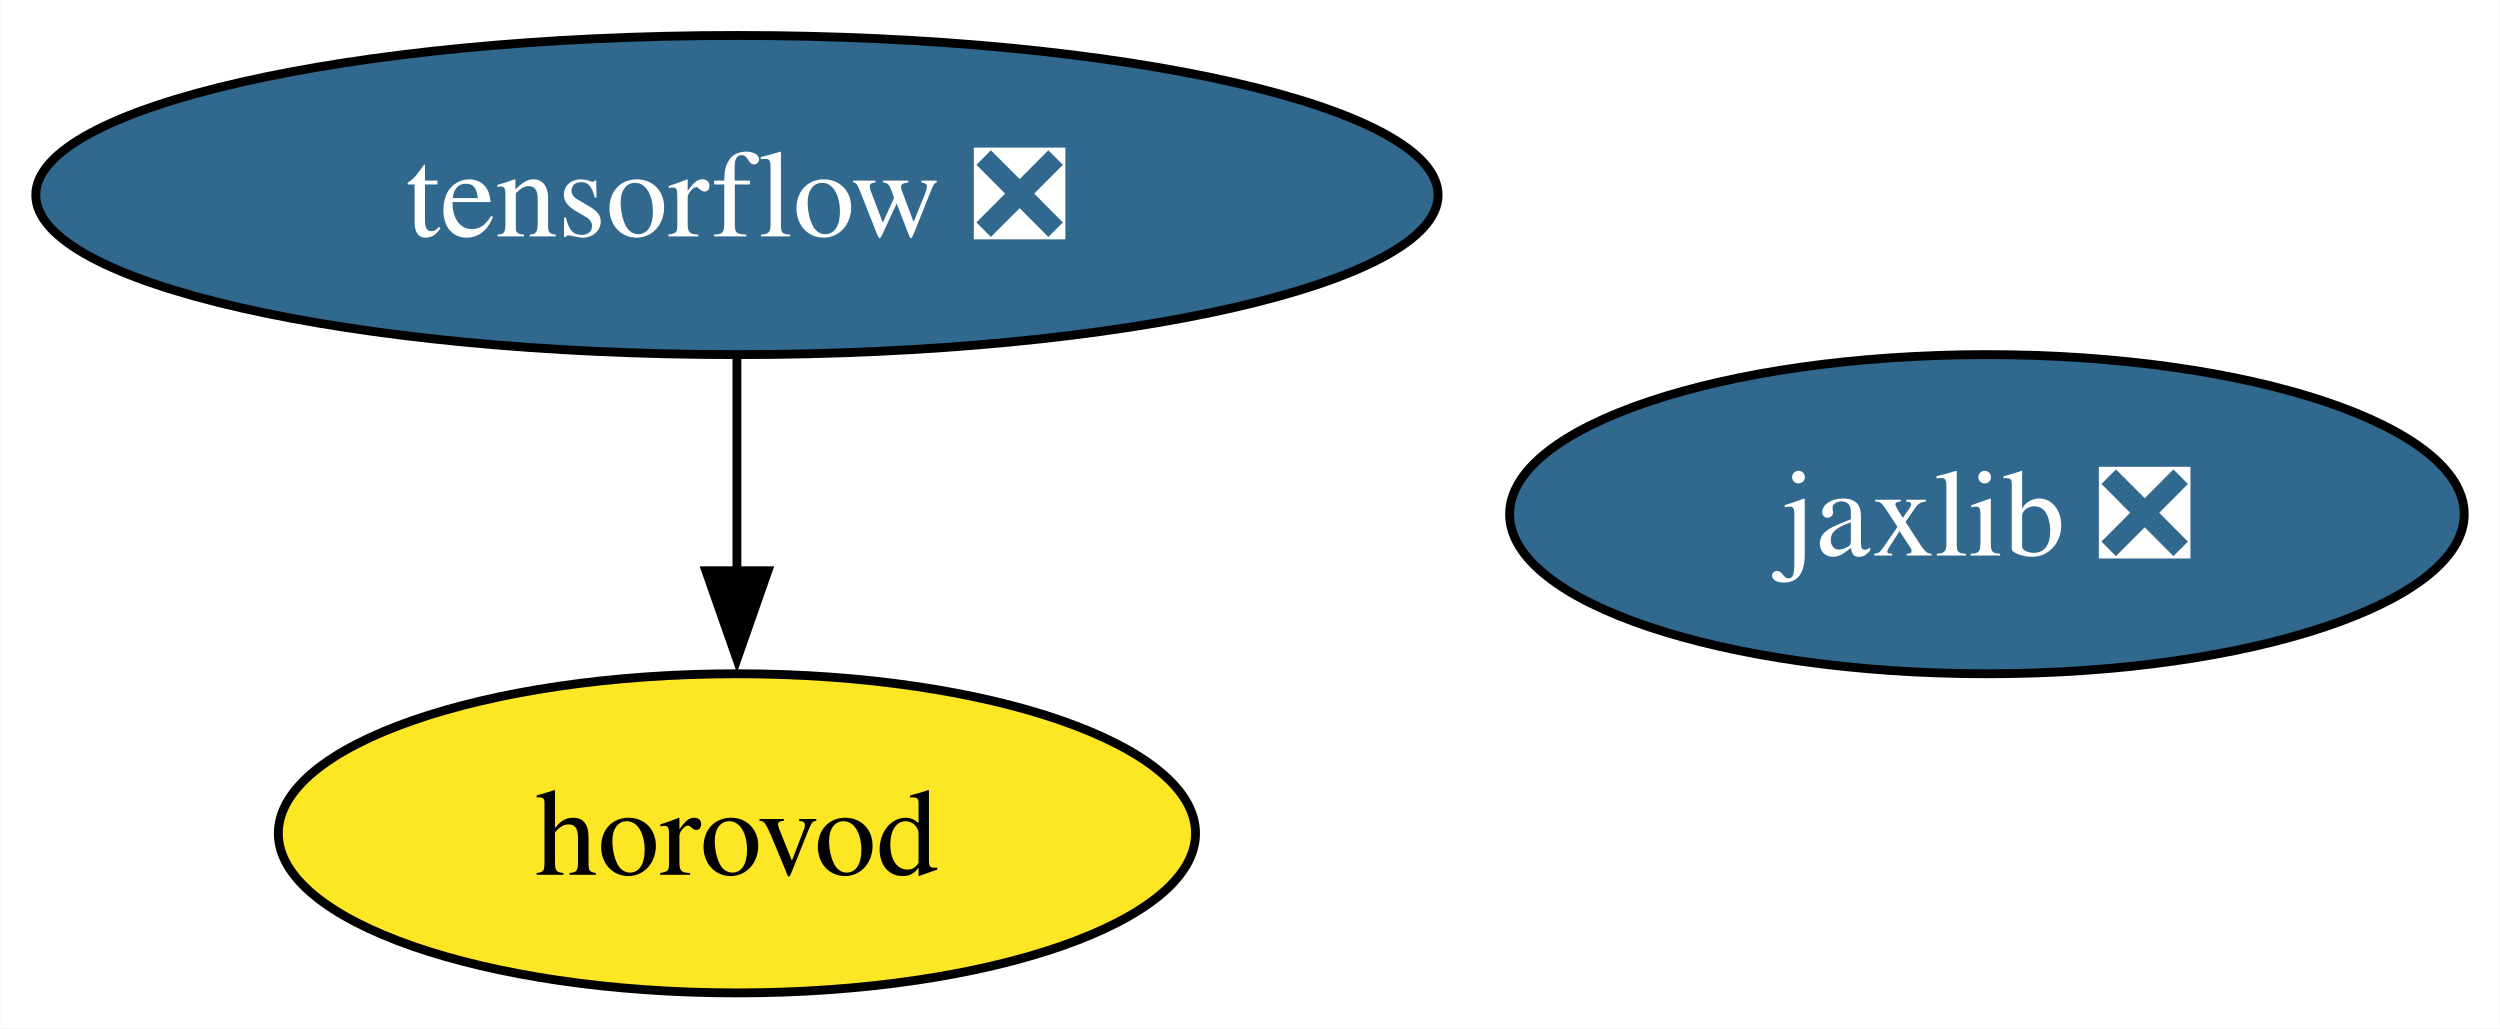
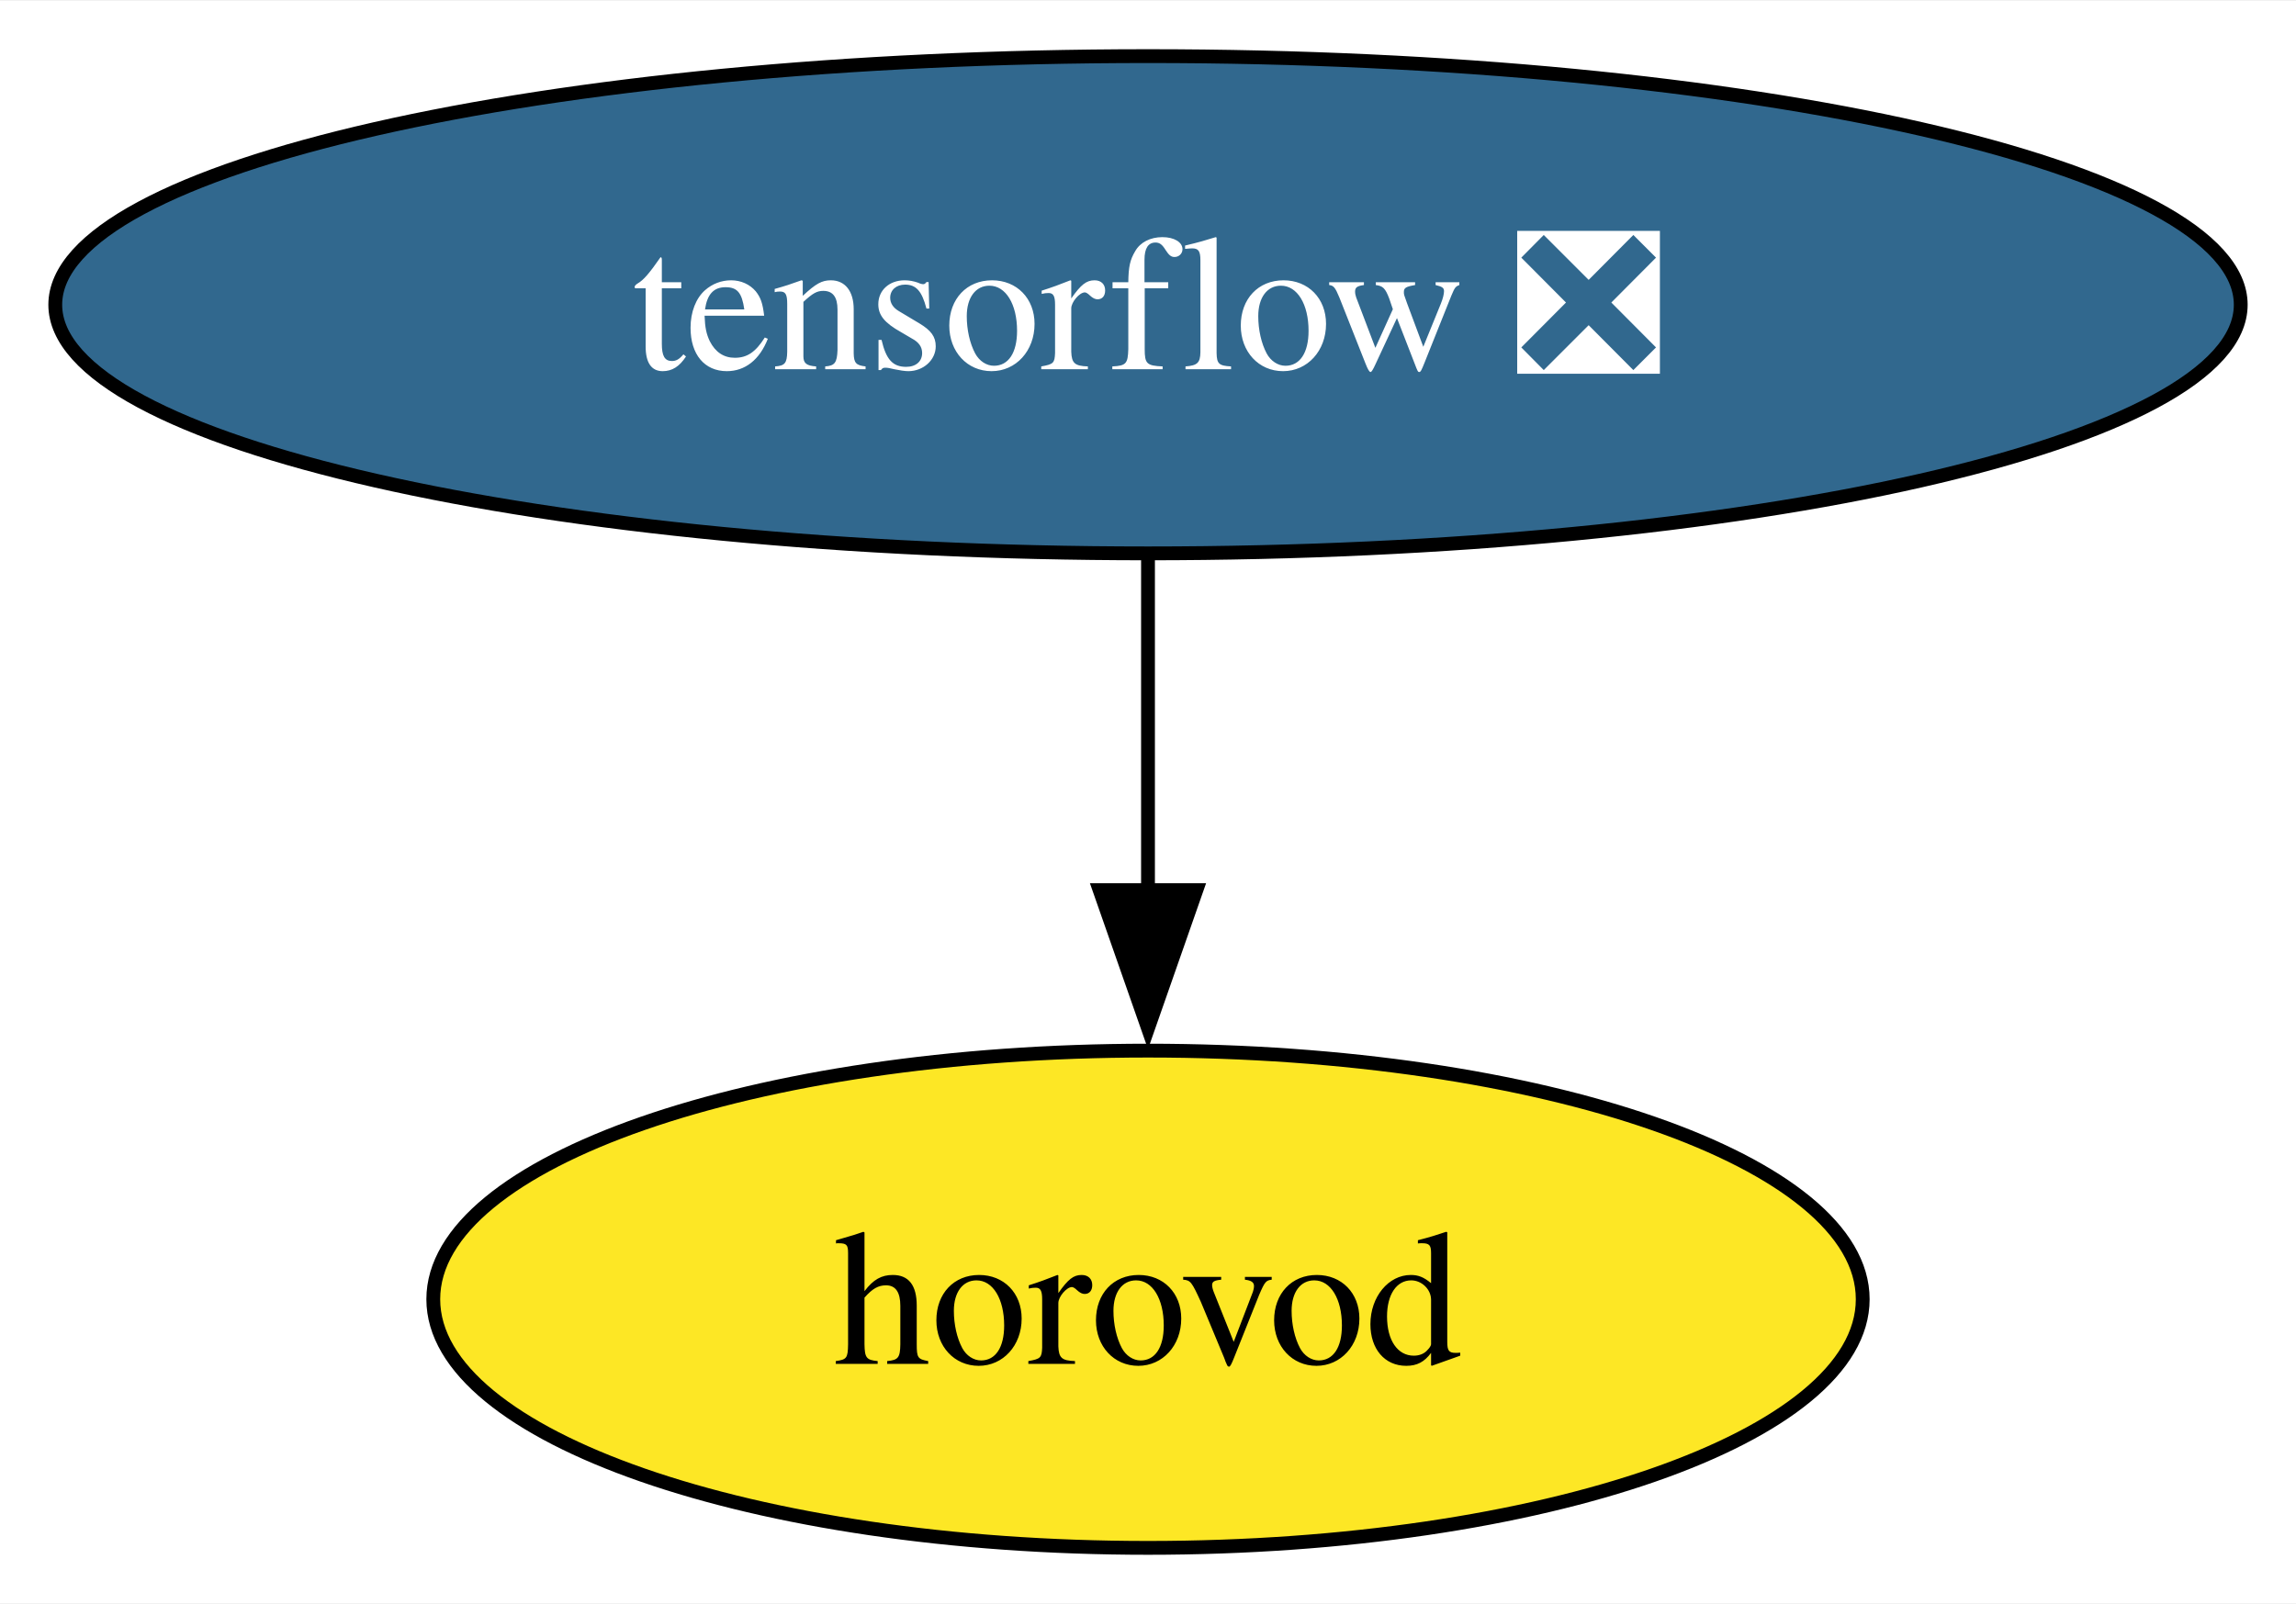
- <svg xmlns="http://www.w3.org/2000/svg" xmlns:xlink="http://www.w3.org/1999/xlink" width="282pt" height="116pt" viewBox="0.00 0.00 281.93 116.00">
+ <svg xmlns="http://www.w3.org/2000/svg" xmlns:xlink="http://www.w3.org/1999/xlink" width="166pt" height="116pt" viewBox="0.00 0.00 166.18 116.00">
  <g id="graph0" class="graph" transform="scale(1 1) rotate(0) translate(4 112)">
-     <polygon fill="white" stroke="none" points="-4,4 -4,-112 277.93,-112 277.93,4 -4,4" />
+     <polygon fill="white" stroke="none" points="-4,4 -4,-112 162.18,-112 162.18,4 -4,4" />
    <g id="node1" class="node">
      <g id="a_node1">
        <a xlink:href="https://github.com/conda-forge/tensorflow-feedstock/pull/377" xlink:title="tensorflow ❎">
          <ellipse fill="#31688e" stroke="black" cx="79.09" cy="-90" rx="79.09" ry="18" />
          <text text-anchor="middle" x="79.09" y="-85.33" font-family="Times,serif" font-size="14.00" fill="white">tensorflow ❎</text>
        </a>
      </g>
    </g>
-     <g id="node3" class="node">
-       <g id="a_node3">
+     <g id="node2" class="node">
+       <g id="a_node2">
        <a xlink:href="https://github.com/conda-forge/horovod-feedstock" xlink:title="horovod">
          <ellipse fill="#fde725" stroke="black" cx="79.09" cy="-18" rx="51.73" ry="18" />
          <text text-anchor="middle" x="79.09" y="-13.32" font-family="Times,serif" font-size="14.00">horovod</text>
        </a>
      </g>
    </g>
    <g id="edge1" class="edge">
      <path fill="none" stroke="black" d="M79.09,-71.7C79.09,-64.41 79.09,-55.73 79.09,-47.54" />
      <polygon fill="black" stroke="black" points="82.59,-47.62 79.09,-37.62 75.59,-47.62 82.59,-47.62" />
    </g>
-     <g id="node2" class="node">
-       <g id="a_node2">
-         <a xlink:href="https://github.com/conda-forge/jaxlib-feedstock/pull/235" xlink:title="jaxlib ❎">
-           <ellipse fill="#31688e" stroke="black" cx="220.09" cy="-54" rx="53.84" ry="18" />
-           <text text-anchor="middle" x="220.09" y="-49.33" font-family="Times,serif" font-size="14.00" fill="white">jaxlib ❎</text>
-         </a>
-       </g>
-     </g>
  </g>
</svg>
